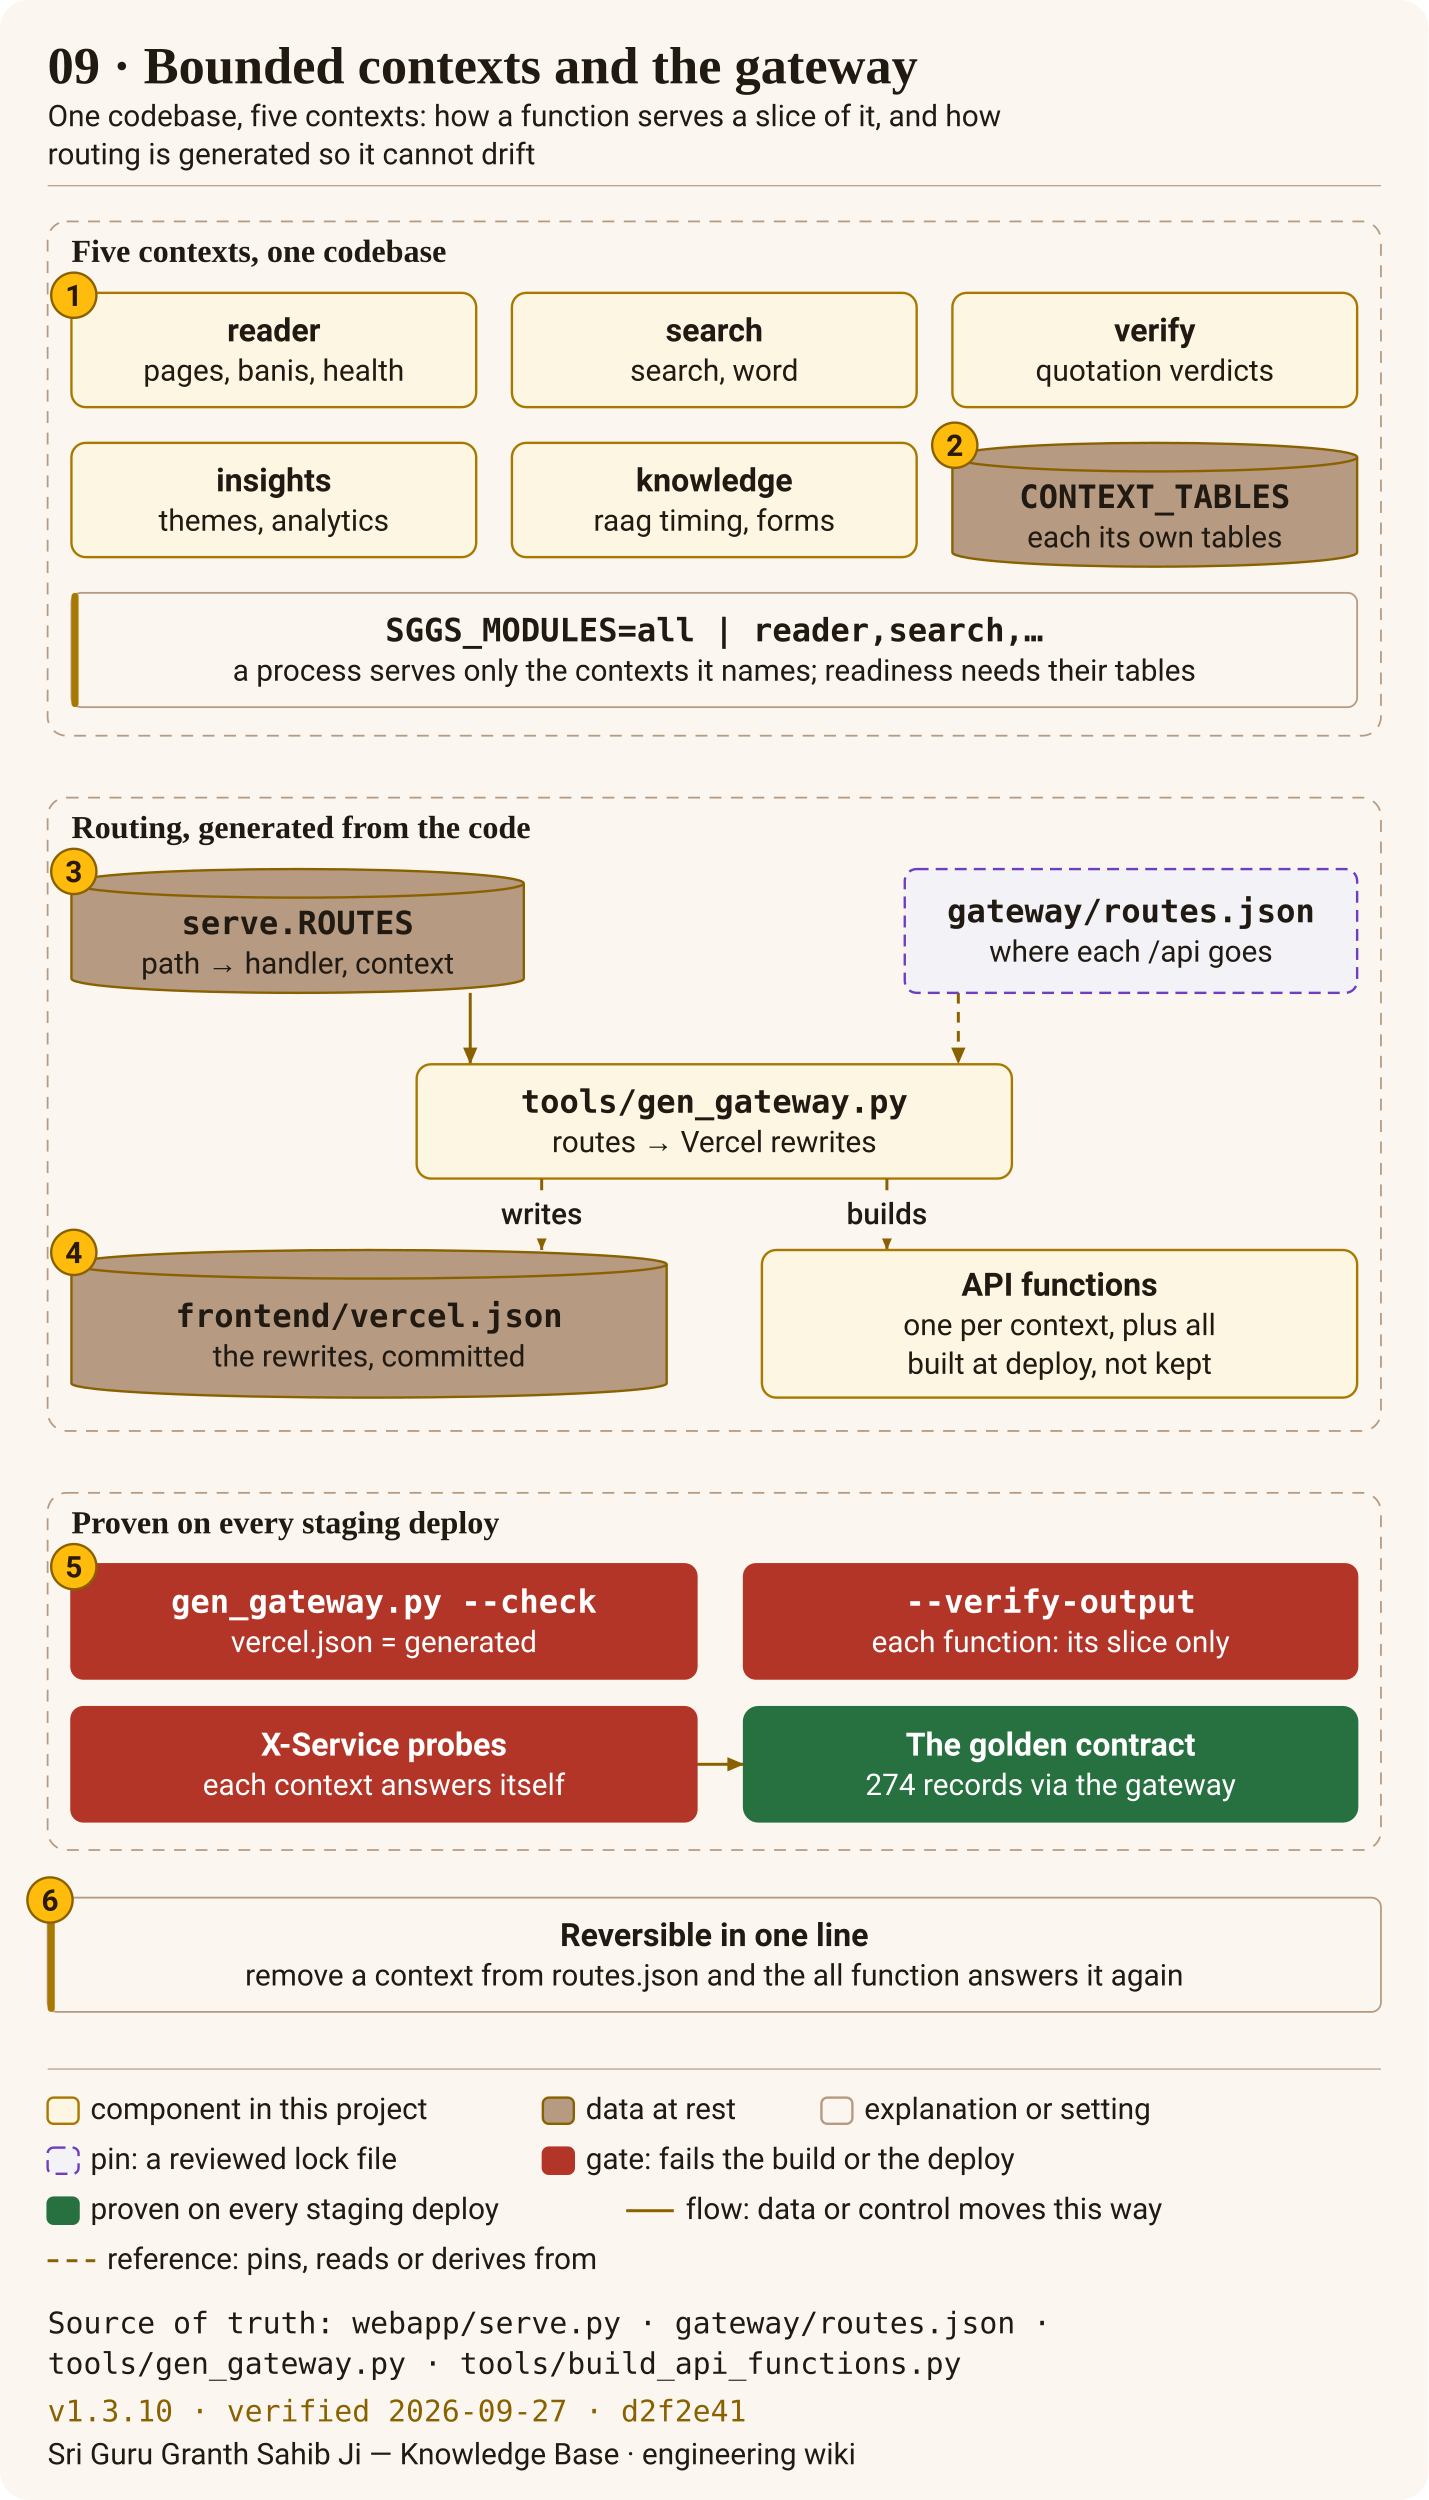
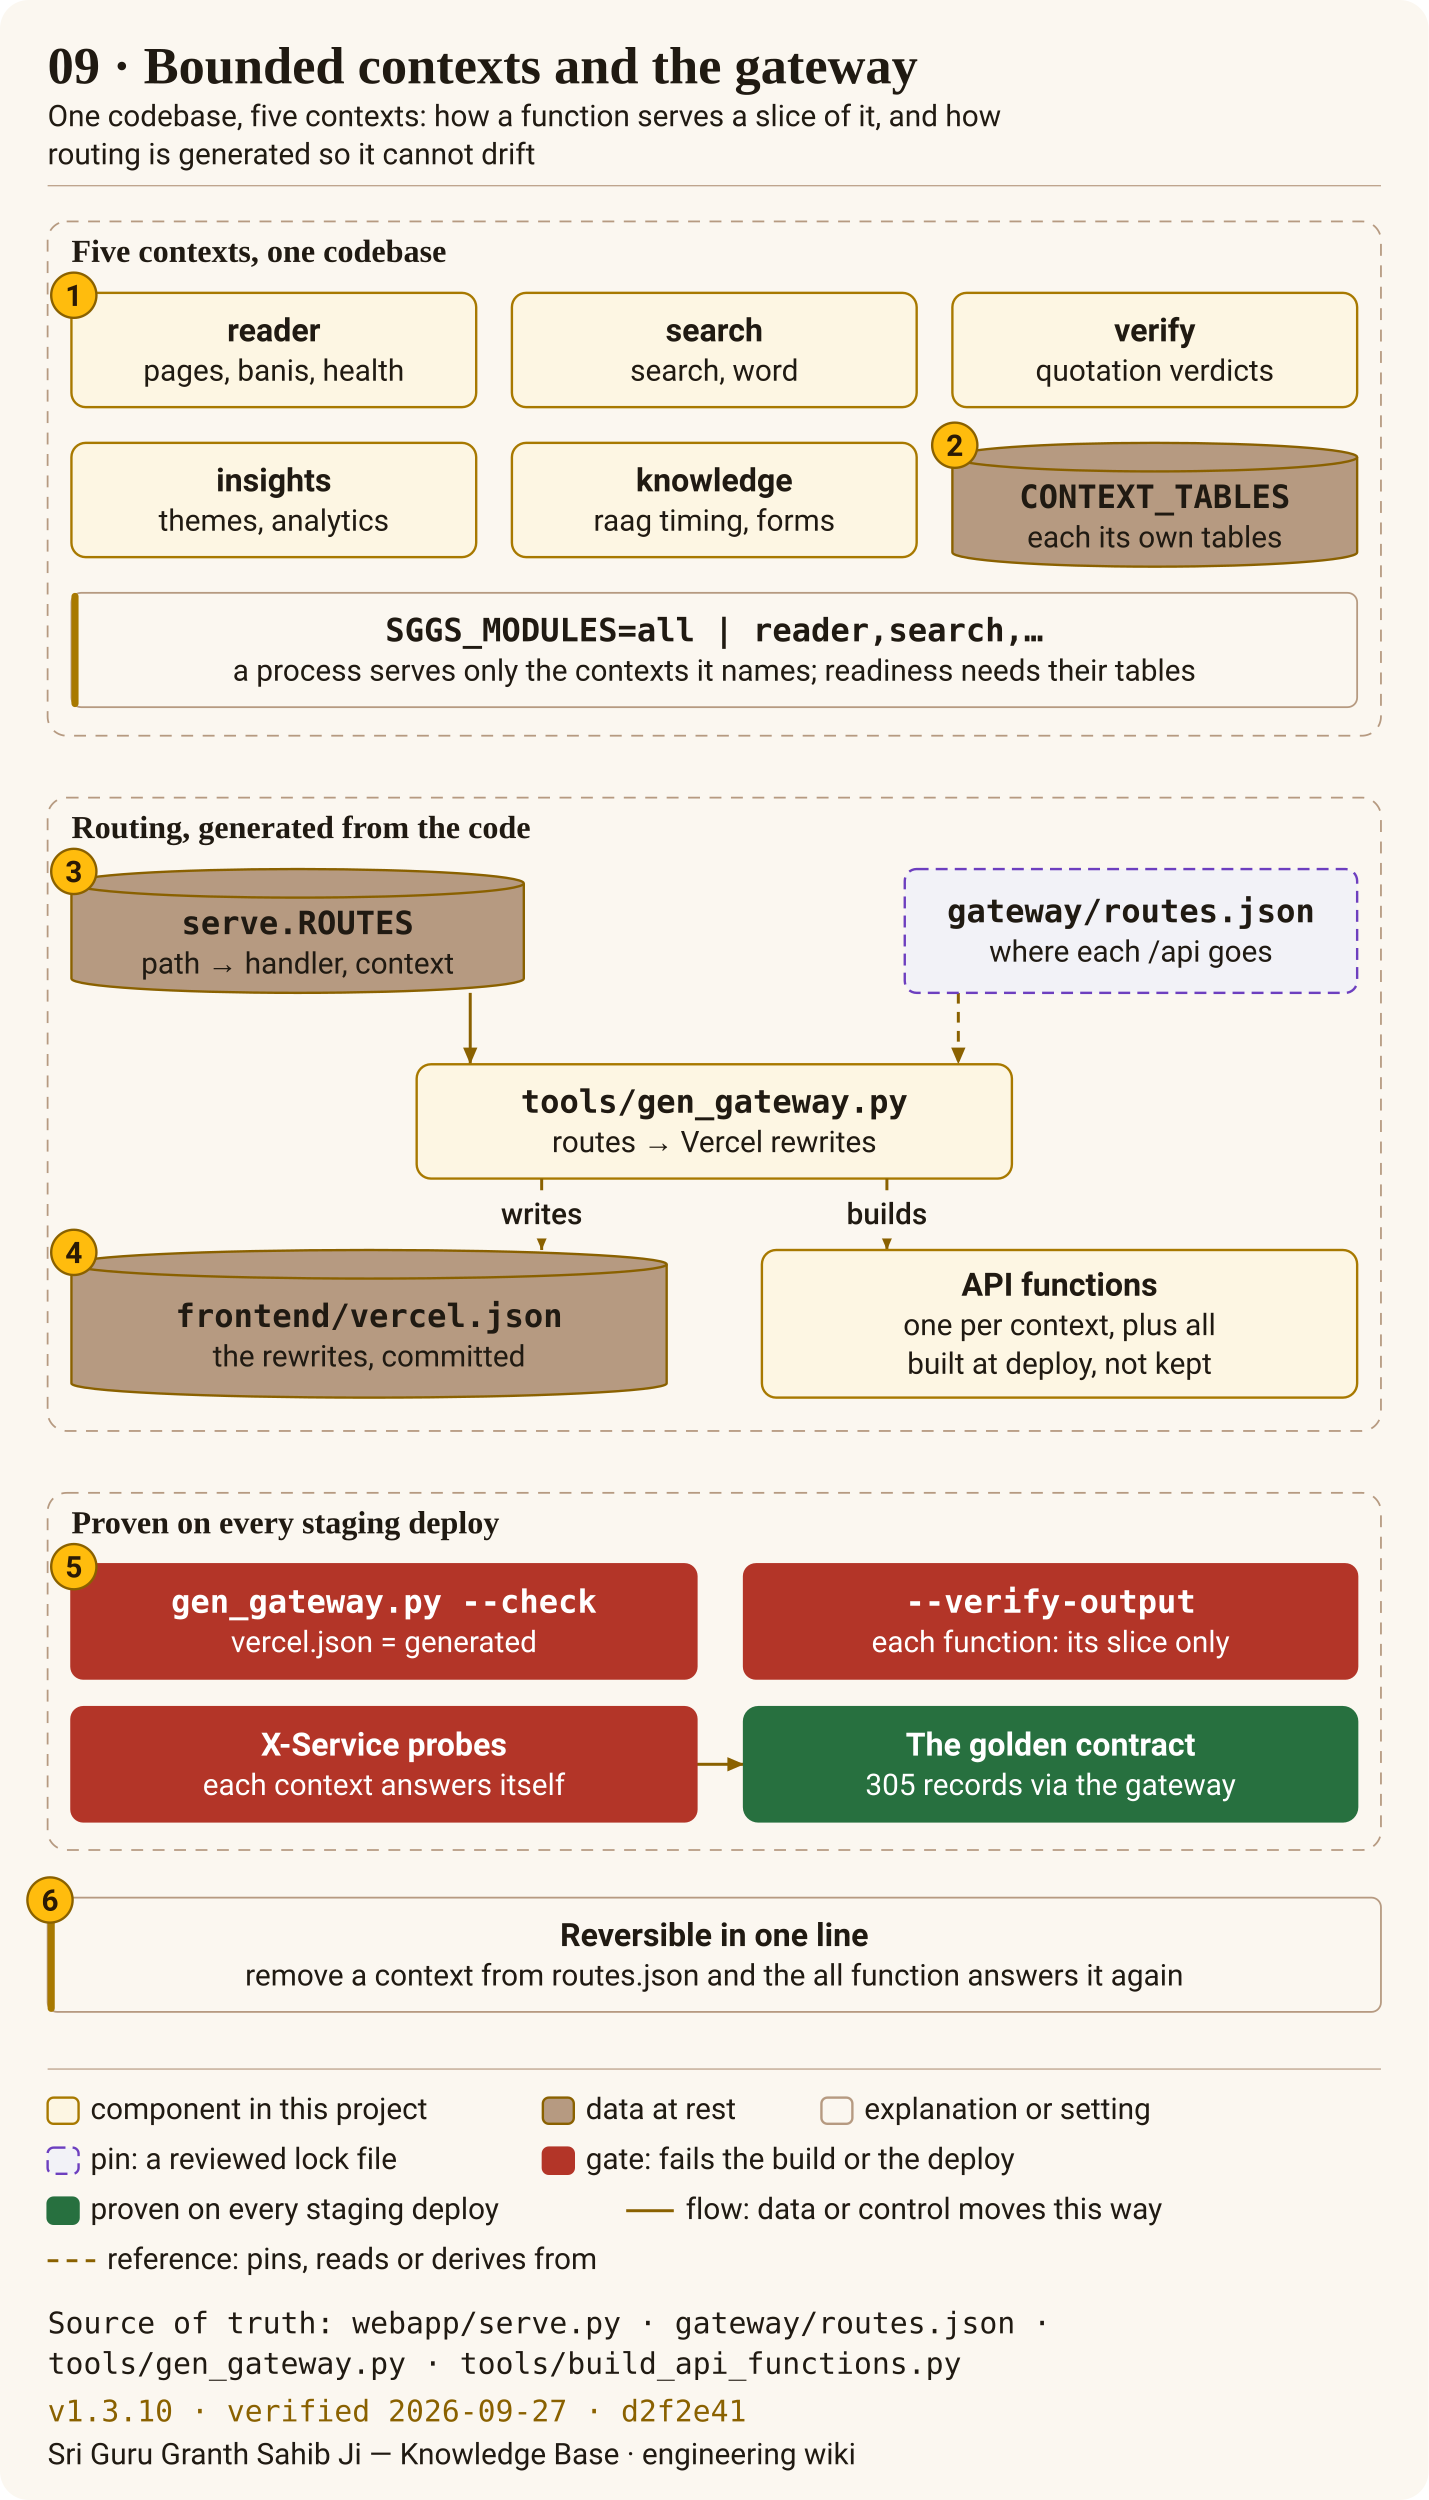
<svg xmlns="http://www.w3.org/2000/svg" viewBox="0 0 1200 2100" width="100%" role="img" aria-labelledby="pk-title-bounded-contexts-and-gateway pk-desc-bounded-contexts-and-gateway" class="poster-svg" data-poster="bounded-contexts-and-gateway" data-kit="2">
  <defs>
    <marker id="pk2-arrow" viewBox="0 0 14 14" refX="14" refY="7" markerWidth="14" markerHeight="14" markerUnits="userSpaceOnUse" orient="auto-start-reverse">
      <path d="M0 1 L14 7 L0 13 z" fill="var(--poster-accent-text, #8A6100)" />
    </marker>
  </defs>
  <style>
  .poster-svg { font-family: ui-sans-serif, system-ui, -apple-system, "Segoe UI", Roboto, Arial, sans-serif; }
  .pk-step { transition: opacity 240ms ease; }
  .pk-step.is-past { opacity: 0.45; }
  .pk-step.is-future { opacity: 0.1; }
  .pk-step.is-active .pk-shape { stroke: var(--poster-accent-fill, #FFBC0D); stroke-width: 4; }
  .pk-step.is-active .pk-edge { stroke-width: 4; }
  @media (prefers-reduced-motion: reduce) { .pk-step { transition: none; } }
</style>
  <rect x="0" y="0" width="1200" height="2100" rx="24" fill="var(--poster-paper, #FBF7F0)" />
  <text x="40" y="70.0" text-anchor="start" font-family="&quot;Source Serif 4&quot;, Georgia, &quot;Times New Roman&quot;, serif" font-size="44" font-weight="600" fill="var(--poster-ink, #201A12)">09 · Bounded contexts and the gateway</text>
  <text x="40" y="106.0" text-anchor="start" font-family="ui-sans-serif, system-ui, -apple-system, &quot;Segoe UI&quot;, Roboto, Arial, sans-serif" font-size="25" font-weight="400" fill="var(--poster-ink, #201A12)">One codebase, five contexts: how a function serves a slice of it, and how</text>
  <text x="40" y="138.0" text-anchor="start" font-family="ui-sans-serif, system-ui, -apple-system, &quot;Segoe UI&quot;, Roboto, Arial, sans-serif" font-size="25" font-weight="400" fill="var(--poster-ink, #201A12)">routing is generated so it cannot drift</text>
  <line x1="40" y1="156" x2="1160" y2="156" stroke="var(--poster-kraft, #B69A81)" stroke-width="1" />
  <g class="pk-group">
    <rect x="40" y="186" width="1120" height="432" rx="16" fill="var(--poster-paper, #FBF7F0)" stroke="var(--poster-kraft, #B69A81)" stroke-width="1.5" stroke-dasharray="10 8" />
    <text x="60" y="220.0" text-anchor="start" font-family="&quot;Source Serif 4&quot;, Georgia, &quot;Times New Roman&quot;, serif" font-size="27" font-weight="600" fill="var(--poster-ink, #201A12)">Five contexts, one codebase</text>
  </g>
  <g class="pk-group">
    <rect x="40" y="670" width="1120" height="532" rx="16" fill="var(--poster-paper, #FBF7F0)" stroke="var(--poster-kraft, #B69A81)" stroke-width="1.5" stroke-dasharray="10 8" />
    <text x="60" y="704.0" text-anchor="start" font-family="&quot;Source Serif 4&quot;, Georgia, &quot;Times New Roman&quot;, serif" font-size="27" font-weight="600" fill="var(--poster-ink, #201A12)">Routing, generated from the code</text>
  </g>
  <g class="pk-group">
    <rect x="40" y="1254" width="1120" height="300" rx="16" fill="var(--poster-paper, #FBF7F0)" stroke="var(--poster-kraft, #B69A81)" stroke-width="1.5" stroke-dasharray="10 8" />
    <text x="60" y="1288.0" text-anchor="start" font-family="&quot;Source Serif 4&quot;, Georgia, &quot;Times New Roman&quot;, serif" font-size="27" font-weight="600" fill="var(--poster-ink, #201A12)">Proven on every staging deploy</text>
  </g>
  <g id="step-01" data-step="step-01" class="pk-step">
    <g class="pk-node" data-node="reader">
      <rect class="pk-shape" x="60" y="246" width="340" height="96" rx="12" fill="var(--poster-paper-warm, #FDF6E3)" stroke="var(--poster-accent, #A87900)" stroke-width="2" />
      <text x="230" y="286.7" text-anchor="middle" font-family="ui-sans-serif, system-ui, -apple-system, &quot;Segoe UI&quot;, Roboto, Arial, sans-serif" font-size="27" font-weight="600" fill="var(--poster-ink, #201A12)">reader</text>
      <text x="230" y="319.8" text-anchor="middle" font-family="ui-sans-serif, system-ui, -apple-system, &quot;Segoe UI&quot;, Roboto, Arial, sans-serif" font-size="25" font-weight="400" fill="var(--poster-ink, #201A12)">pages, banis, health</text>
    </g>
    <g class="pk-node" data-node="search">
      <rect class="pk-shape" x="430" y="246" width="340" height="96" rx="12" fill="var(--poster-paper-warm, #FDF6E3)" stroke="var(--poster-accent, #A87900)" stroke-width="2" />
      <text x="600" y="286.7" text-anchor="middle" font-family="ui-sans-serif, system-ui, -apple-system, &quot;Segoe UI&quot;, Roboto, Arial, sans-serif" font-size="27" font-weight="600" fill="var(--poster-ink, #201A12)">search</text>
      <text x="600" y="319.8" text-anchor="middle" font-family="ui-sans-serif, system-ui, -apple-system, &quot;Segoe UI&quot;, Roboto, Arial, sans-serif" font-size="25" font-weight="400" fill="var(--poster-ink, #201A12)">search, word</text>
    </g>
    <g class="pk-node" data-node="verify">
      <rect class="pk-shape" x="800" y="246" width="340" height="96" rx="12" fill="var(--poster-paper-warm, #FDF6E3)" stroke="var(--poster-accent, #A87900)" stroke-width="2" />
      <text x="970" y="286.7" text-anchor="middle" font-family="ui-sans-serif, system-ui, -apple-system, &quot;Segoe UI&quot;, Roboto, Arial, sans-serif" font-size="27" font-weight="600" fill="var(--poster-ink, #201A12)">verify</text>
      <text x="970" y="319.8" text-anchor="middle" font-family="ui-sans-serif, system-ui, -apple-system, &quot;Segoe UI&quot;, Roboto, Arial, sans-serif" font-size="25" font-weight="400" fill="var(--poster-ink, #201A12)">quotation verdicts</text>
    </g>
    <g class="pk-node" data-node="insights">
      <rect class="pk-shape" x="60" y="372" width="340" height="96" rx="12" fill="var(--poster-paper-warm, #FDF6E3)" stroke="var(--poster-accent, #A87900)" stroke-width="2" />
      <text x="230" y="412.7" text-anchor="middle" font-family="ui-sans-serif, system-ui, -apple-system, &quot;Segoe UI&quot;, Roboto, Arial, sans-serif" font-size="27" font-weight="600" fill="var(--poster-ink, #201A12)">insights</text>
      <text x="230" y="445.8" text-anchor="middle" font-family="ui-sans-serif, system-ui, -apple-system, &quot;Segoe UI&quot;, Roboto, Arial, sans-serif" font-size="25" font-weight="400" fill="var(--poster-ink, #201A12)">themes, analytics</text>
    </g>
    <g class="pk-node" data-node="knowledge">
      <rect class="pk-shape" x="430" y="372" width="340" height="96" rx="12" fill="var(--poster-paper-warm, #FDF6E3)" stroke="var(--poster-accent, #A87900)" stroke-width="2" />
      <text x="600" y="412.7" text-anchor="middle" font-family="ui-sans-serif, system-ui, -apple-system, &quot;Segoe UI&quot;, Roboto, Arial, sans-serif" font-size="27" font-weight="600" fill="var(--poster-ink, #201A12)">knowledge</text>
      <text x="600" y="445.8" text-anchor="middle" font-family="ui-sans-serif, system-ui, -apple-system, &quot;Segoe UI&quot;, Roboto, Arial, sans-serif" font-size="25" font-weight="400" fill="var(--poster-ink, #201A12)">raag timing, forms</text>
    </g>
    <g class="pk-badge" aria-hidden="true">
      <circle cx="62" cy="248" r="19" fill="var(--poster-accent-fill, #FFBC0D)" stroke="var(--poster-accent-text, #8A6100)" stroke-width="2" />
      <text x="62" y="257.0" text-anchor="middle" font-family="ui-sans-serif, system-ui, -apple-system, &quot;Segoe UI&quot;, Roboto, Arial, sans-serif" font-size="25" font-weight="700" fill="#2B1A05">1</text>
    </g>
  </g>
  <g id="step-02" data-step="step-02" class="pk-step">
    <g class="pk-node" data-node="tables">
      <path class="pk-shape" d="M800 384 V464 A170 12 0 0 0 1140 464 V384" fill="var(--poster-kraft, #B69A81)" stroke="var(--poster-accent-text, #8A6100)" stroke-width="2" />
      <ellipse class="pk-shape" cx="970" cy="384" rx="170" ry="12" fill="var(--poster-kraft, #B69A81)" stroke="var(--poster-accent-text, #8A6100)" stroke-width="2" />
      <text x="970" y="426.7" text-anchor="middle" font-family="ui-monospace, &quot;SF Mono&quot;, Menlo, Consolas, monospace" font-size="27" font-weight="600" fill="#201A12">CONTEXT_TABLES</text>
      <text x="970" y="459.8" text-anchor="middle" font-family="ui-sans-serif, system-ui, -apple-system, &quot;Segoe UI&quot;, Roboto, Arial, sans-serif" font-size="25" font-weight="400" fill="#201A12">each its own tables</text>
    </g>
    <g class="pk-node" data-node="modules">
      <rect class="pk-shape" x="60" y="498" width="1080" height="96" rx="8" fill="var(--poster-paper, #FBF7F0)" stroke="var(--poster-kraft, #B69A81)" stroke-width="1.5" />
      <rect x="60" y="498" width="6" height="96" rx="3" fill="var(--poster-accent, #A87900)" />
      <text x="600" y="538.7" text-anchor="middle" font-family="ui-monospace, &quot;SF Mono&quot;, Menlo, Consolas, monospace" font-size="27" font-weight="600" fill="var(--poster-ink, #201A12)">SGGS_MODULES=all | reader,search,…</text>
      <text x="600" y="571.8" text-anchor="middle" font-family="ui-sans-serif, system-ui, -apple-system, &quot;Segoe UI&quot;, Roboto, Arial, sans-serif" font-size="25" font-weight="400" fill="var(--poster-ink, #201A12)">a process serves only the contexts it names; readiness needs their tables</text>
    </g>
    <g class="pk-badge" aria-hidden="true">
      <circle cx="802" cy="374" r="19" fill="var(--poster-accent-fill, #FFBC0D)" stroke="var(--poster-accent-text, #8A6100)" stroke-width="2" />
      <text x="802" y="383.0" text-anchor="middle" font-family="ui-sans-serif, system-ui, -apple-system, &quot;Segoe UI&quot;, Roboto, Arial, sans-serif" font-size="25" font-weight="700" fill="#2B1A05">2</text>
    </g>
  </g>
  <g id="step-03" data-step="step-03" class="pk-step">
    <path class="pk-edge" d="M395 834 L395 894" fill="none" stroke="var(--poster-accent-text, #8A6100)" stroke-width="2.5" stroke-linejoin="round" marker-end="url(#pk2-arrow)" />
    <path class="pk-edge" d="M805 834 L805 894" fill="none" stroke="var(--poster-accent-text, #8A6100)" stroke-width="2.5" stroke-linejoin="round" stroke-dasharray="9 7" marker-end="url(#pk2-arrow)" />
    <g class="pk-node" data-node="routes">
      <path class="pk-shape" d="M60 742 V822 A190 12 0 0 0 440 822 V742" fill="var(--poster-kraft, #B69A81)" stroke="var(--poster-accent-text, #8A6100)" stroke-width="2" />
      <ellipse class="pk-shape" cx="250" cy="742" rx="190" ry="12" fill="var(--poster-kraft, #B69A81)" stroke="var(--poster-accent-text, #8A6100)" stroke-width="2" />
      <text x="250" y="784.7" text-anchor="middle" font-family="ui-monospace, &quot;SF Mono&quot;, Menlo, Consolas, monospace" font-size="27" font-weight="600" fill="#201A12">serve.ROUTES</text>
      <text x="250" y="817.8" text-anchor="middle" font-family="ui-sans-serif, system-ui, -apple-system, &quot;Segoe UI&quot;, Roboto, Arial, sans-serif" font-size="25" font-weight="400" fill="#201A12">path → handler, context</text>
    </g>
    <g class="pk-node" data-node="cfg">
      <rect class="pk-shape" x="760" y="730" width="380" height="104" rx="10" fill="var(--poster-canvas, #F2F2F7)" stroke="var(--poster-special, #6D3FBF)" stroke-width="2" stroke-dasharray="10 6" />
      <text x="950" y="774.7" text-anchor="middle" font-family="ui-monospace, &quot;SF Mono&quot;, Menlo, Consolas, monospace" font-size="27" font-weight="600" fill="var(--poster-ink, #201A12)">gateway/routes.json</text>
      <text x="950" y="807.8" text-anchor="middle" font-family="ui-sans-serif, system-ui, -apple-system, &quot;Segoe UI&quot;, Roboto, Arial, sans-serif" font-size="25" font-weight="400" fill="var(--poster-ink, #201A12)">where each /api goes</text>
    </g>
    <g class="pk-node" data-node="gen">
      <rect class="pk-shape" x="350" y="894" width="500" height="96" rx="12" fill="var(--poster-paper-warm, #FDF6E3)" stroke="var(--poster-accent, #A87900)" stroke-width="2" />
      <text x="600" y="934.7" text-anchor="middle" font-family="ui-monospace, &quot;SF Mono&quot;, Menlo, Consolas, monospace" font-size="27" font-weight="600" fill="var(--poster-ink, #201A12)">tools/gen_gateway.py</text>
      <text x="600" y="967.8" text-anchor="middle" font-family="ui-sans-serif, system-ui, -apple-system, &quot;Segoe UI&quot;, Roboto, Arial, sans-serif" font-size="25" font-weight="400" fill="var(--poster-ink, #201A12)">routes → Vercel rewrites</text>
    </g>
    <g class="pk-badge" aria-hidden="true">
      <circle cx="62" cy="732" r="19" fill="var(--poster-accent-fill, #FFBC0D)" stroke="var(--poster-accent-text, #8A6100)" stroke-width="2" />
      <text x="62" y="741.0" text-anchor="middle" font-family="ui-sans-serif, system-ui, -apple-system, &quot;Segoe UI&quot;, Roboto, Arial, sans-serif" font-size="25" font-weight="700" fill="#2B1A05">3</text>
    </g>
  </g>
  <g id="step-04" data-step="step-04" class="pk-step">
    <path class="pk-edge" d="M455 990 L455 1050" fill="none" stroke="var(--poster-accent-text, #8A6100)" stroke-width="2.5" stroke-linejoin="round" marker-end="url(#pk2-arrow)" />
    <rect x="403.0" y="999.8" width="104.0" height="40.5" rx="6" fill="var(--poster-paper, #FBF7F0)" />
    <text x="455" y="1028.3" text-anchor="middle" font-family="ui-sans-serif, system-ui, -apple-system, &quot;Segoe UI&quot;, Roboto, Arial, sans-serif" font-size="25" font-weight="500" fill="var(--poster-ink, #201A12)">writes</text>
    <path class="pk-edge" d="M745 990 L745 1050" fill="none" stroke="var(--poster-accent-text, #8A6100)" stroke-width="2.5" stroke-linejoin="round" marker-end="url(#pk2-arrow)" />
    <rect x="693.0" y="999.8" width="104.0" height="40.5" rx="6" fill="var(--poster-paper, #FBF7F0)" />
    <text x="745" y="1028.3" text-anchor="middle" font-family="ui-sans-serif, system-ui, -apple-system, &quot;Segoe UI&quot;, Roboto, Arial, sans-serif" font-size="25" font-weight="500" fill="var(--poster-ink, #201A12)">builds</text>
    <g class="pk-node" data-node="vercel">
      <path class="pk-shape" d="M60 1062 V1162 A250 12 0 0 0 560 1162 V1062" fill="var(--poster-kraft, #B69A81)" stroke="var(--poster-accent-text, #8A6100)" stroke-width="2" />
      <ellipse class="pk-shape" cx="310" cy="1062" rx="250" ry="12" fill="var(--poster-kraft, #B69A81)" stroke="var(--poster-accent-text, #8A6100)" stroke-width="2" />
      <text x="310" y="1114.7" text-anchor="middle" font-family="ui-monospace, &quot;SF Mono&quot;, Menlo, Consolas, monospace" font-size="27" font-weight="600" fill="#201A12">frontend/vercel.json</text>
      <text x="310" y="1147.8" text-anchor="middle" font-family="ui-sans-serif, system-ui, -apple-system, &quot;Segoe UI&quot;, Roboto, Arial, sans-serif" font-size="25" font-weight="400" fill="#201A12">the rewrites, committed</text>
    </g>
    <g class="pk-node" data-node="fns">
      <rect class="pk-shape" x="640" y="1050" width="500" height="124" rx="12" fill="var(--poster-paper-warm, #FDF6E3)" stroke="var(--poster-accent, #A87900)" stroke-width="2" />
      <text x="890" y="1088.4" text-anchor="middle" font-family="ui-sans-serif, system-ui, -apple-system, &quot;Segoe UI&quot;, Roboto, Arial, sans-serif" font-size="27" font-weight="600" fill="var(--poster-ink, #201A12)">API functions</text>
      <text x="890" y="1121.5" text-anchor="middle" font-family="ui-sans-serif, system-ui, -apple-system, &quot;Segoe UI&quot;, Roboto, Arial, sans-serif" font-size="25" font-weight="400" fill="var(--poster-ink, #201A12)">one per context, plus all</text>
      <text x="890" y="1154.0" text-anchor="middle" font-family="ui-sans-serif, system-ui, -apple-system, &quot;Segoe UI&quot;, Roboto, Arial, sans-serif" font-size="25" font-weight="400" fill="var(--poster-ink, #201A12)">built at deploy, not kept</text>
    </g>
    <g class="pk-badge" aria-hidden="true">
      <circle cx="62" cy="1052" r="19" fill="var(--poster-accent-fill, #FFBC0D)" stroke="var(--poster-accent-text, #8A6100)" stroke-width="2" />
      <text x="62" y="1061.0" text-anchor="middle" font-family="ui-sans-serif, system-ui, -apple-system, &quot;Segoe UI&quot;, Roboto, Arial, sans-serif" font-size="25" font-weight="700" fill="#2B1A05">4</text>
    </g>
  </g>
  <g id="step-05" data-step="step-05" class="pk-step">
    <path class="pk-edge" d="M585 1482 L625 1482" fill="none" stroke="var(--poster-accent-text, #8A6100)" stroke-width="2.5" stroke-linejoin="round" marker-end="url(#pk2-arrow)" />
    <g class="pk-node" data-node="p1">
      <rect class="pk-shape" x="60" y="1314" width="525" height="96" rx="10" fill="var(--poster-negative, #B33528)" stroke="var(--poster-negative, #B33528)" stroke-width="2" />
      <text x="322.5" y="1354.7" text-anchor="middle" font-family="ui-monospace, &quot;SF Mono&quot;, Menlo, Consolas, monospace" font-size="27" font-weight="600" fill="var(--poster-on-strong, #FFFFFF)">gen_gateway.py --check</text>
      <text x="322.5" y="1387.8" text-anchor="middle" font-family="ui-sans-serif, system-ui, -apple-system, &quot;Segoe UI&quot;, Roboto, Arial, sans-serif" font-size="25" font-weight="400" fill="var(--poster-on-strong, #FFFFFF)">vercel.json = generated</text>
    </g>
    <g class="pk-node" data-node="p2">
      <rect class="pk-shape" x="625" y="1314" width="515" height="96" rx="10" fill="var(--poster-negative, #B33528)" stroke="var(--poster-negative, #B33528)" stroke-width="2" />
      <text x="882.5" y="1354.7" text-anchor="middle" font-family="ui-monospace, &quot;SF Mono&quot;, Menlo, Consolas, monospace" font-size="27" font-weight="600" fill="var(--poster-on-strong, #FFFFFF)">--verify-output</text>
      <text x="882.5" y="1387.8" text-anchor="middle" font-family="ui-sans-serif, system-ui, -apple-system, &quot;Segoe UI&quot;, Roboto, Arial, sans-serif" font-size="25" font-weight="400" fill="var(--poster-on-strong, #FFFFFF)">each function: its slice only</text>
    </g>
    <g class="pk-node" data-node="p3">
      <rect class="pk-shape" x="60" y="1434" width="525" height="96" rx="10" fill="var(--poster-negative, #B33528)" stroke="var(--poster-negative, #B33528)" stroke-width="2" />
      <text x="322.5" y="1474.7" text-anchor="middle" font-family="ui-sans-serif, system-ui, -apple-system, &quot;Segoe UI&quot;, Roboto, Arial, sans-serif" font-size="27" font-weight="600" fill="var(--poster-on-strong, #FFFFFF)">X-Service probes</text>
      <text x="322.5" y="1507.8" text-anchor="middle" font-family="ui-sans-serif, system-ui, -apple-system, &quot;Segoe UI&quot;, Roboto, Arial, sans-serif" font-size="25" font-weight="400" fill="var(--poster-on-strong, #FFFFFF)">each context answers itself</text>
    </g>
    <g class="pk-node" data-node="p4">
      <rect class="pk-shape" x="625" y="1434" width="515" height="96" rx="12" fill="var(--poster-positive, #27703F)" stroke="var(--poster-positive, #27703F)" stroke-width="2" />
      <text x="882.5" y="1474.7" text-anchor="middle" font-family="ui-sans-serif, system-ui, -apple-system, &quot;Segoe UI&quot;, Roboto, Arial, sans-serif" font-size="27" font-weight="600" fill="var(--poster-on-strong, #FFFFFF)">The golden contract</text>
-       <text x="882.5" y="1507.8" text-anchor="middle" font-family="ui-sans-serif, system-ui, -apple-system, &quot;Segoe UI&quot;, Roboto, Arial, sans-serif" font-size="25" font-weight="400" fill="var(--poster-on-strong, #FFFFFF)">274 records via the gateway</text>
+       <text x="882.5" y="1507.8" text-anchor="middle" font-family="ui-sans-serif, system-ui, -apple-system, &quot;Segoe UI&quot;, Roboto, Arial, sans-serif" font-size="25" font-weight="400" fill="var(--poster-on-strong, #FFFFFF)">305 records via the gateway</text>
    </g>
    <g class="pk-badge" aria-hidden="true">
      <circle cx="62" cy="1316" r="19" fill="var(--poster-accent-fill, #FFBC0D)" stroke="var(--poster-accent-text, #8A6100)" stroke-width="2" />
      <text x="62" y="1325.0" text-anchor="middle" font-family="ui-sans-serif, system-ui, -apple-system, &quot;Segoe UI&quot;, Roboto, Arial, sans-serif" font-size="25" font-weight="700" fill="#2B1A05">5</text>
    </g>
  </g>
  <g id="step-06" data-step="step-06" class="pk-step">
    <g class="pk-node" data-node="rollback">
      <rect class="pk-shape" x="40" y="1594" width="1120" height="96" rx="8" fill="var(--poster-paper, #FBF7F0)" stroke="var(--poster-kraft, #B69A81)" stroke-width="1.5" />
      <rect x="40" y="1594" width="6" height="96" rx="3" fill="var(--poster-accent, #A87900)" />
      <text x="600" y="1634.7" text-anchor="middle" font-family="ui-sans-serif, system-ui, -apple-system, &quot;Segoe UI&quot;, Roboto, Arial, sans-serif" font-size="27" font-weight="600" fill="var(--poster-ink, #201A12)">Reversible in one line</text>
      <text x="600" y="1667.8" text-anchor="middle" font-family="ui-sans-serif, system-ui, -apple-system, &quot;Segoe UI&quot;, Roboto, Arial, sans-serif" font-size="25" font-weight="400" fill="var(--poster-ink, #201A12)">remove a context from routes.json and the all function answers it again</text>
    </g>
    <g class="pk-badge" aria-hidden="true">
      <circle cx="42" cy="1596" r="19" fill="var(--poster-accent-fill, #FFBC0D)" stroke="var(--poster-accent-text, #8A6100)" stroke-width="2" />
      <text x="42" y="1605.0" text-anchor="middle" font-family="ui-sans-serif, system-ui, -apple-system, &quot;Segoe UI&quot;, Roboto, Arial, sans-serif" font-size="25" font-weight="700" fill="#2B1A05">6</text>
    </g>
  </g>
  <line x1="40" y1="1738" x2="1160" y2="1738" stroke="var(--poster-kraft, #B69A81)" stroke-width="1" />
  <g class="pk-legend">
    <rect x="40" y="1762" width="26" height="22" rx="5" fill="var(--poster-paper-warm, #FDF6E3)" stroke="var(--poster-accent, #A87900)" stroke-width="2" />
    <text x="76" y="1780.0" text-anchor="start" font-family="ui-sans-serif, system-ui, -apple-system, &quot;Segoe UI&quot;, Roboto, Arial, sans-serif" font-size="25" font-weight="400" fill="var(--poster-ink, #201A12)">component in this project</text>
    <rect x="456" y="1762" width="26" height="22" rx="5" fill="var(--poster-kraft, #B69A81)" stroke="var(--poster-accent-text, #8A6100)" stroke-width="2" />
    <text x="492" y="1780.0" text-anchor="start" font-family="ui-sans-serif, system-ui, -apple-system, &quot;Segoe UI&quot;, Roboto, Arial, sans-serif" font-size="25" font-weight="400" fill="var(--poster-ink, #201A12)">data at rest</text>
    <rect x="690" y="1762" width="26" height="22" rx="5" fill="var(--poster-paper, #FBF7F0)" stroke="var(--poster-kraft, #B69A81)" stroke-width="2" />
    <text x="726" y="1780.0" text-anchor="start" font-family="ui-sans-serif, system-ui, -apple-system, &quot;Segoe UI&quot;, Roboto, Arial, sans-serif" font-size="25" font-weight="400" fill="var(--poster-ink, #201A12)">explanation or setting</text>
    <rect x="40" y="1804" width="26" height="22" rx="5" fill="var(--poster-canvas, #F2F2F7)" stroke="var(--poster-special, #6D3FBF)" stroke-width="2" stroke-dasharray="10 6" />
    <text x="76" y="1822.0" text-anchor="start" font-family="ui-sans-serif, system-ui, -apple-system, &quot;Segoe UI&quot;, Roboto, Arial, sans-serif" font-size="25" font-weight="400" fill="var(--poster-ink, #201A12)">pin: a reviewed lock file</text>
    <rect x="456" y="1804" width="26" height="22" rx="5" fill="var(--poster-negative, #B33528)" stroke="var(--poster-negative, #B33528)" stroke-width="2" />
    <text x="492" y="1822.0" text-anchor="start" font-family="ui-sans-serif, system-ui, -apple-system, &quot;Segoe UI&quot;, Roboto, Arial, sans-serif" font-size="25" font-weight="400" fill="var(--poster-ink, #201A12)">gate: fails the build or the deploy</text>
    <rect x="40" y="1846" width="26" height="22" rx="5" fill="var(--poster-positive, #27703F)" stroke="var(--poster-positive, #27703F)" stroke-width="2" />
    <text x="76" y="1864.0" text-anchor="start" font-family="ui-sans-serif, system-ui, -apple-system, &quot;Segoe UI&quot;, Roboto, Arial, sans-serif" font-size="25" font-weight="400" fill="var(--poster-ink, #201A12)">proven on every staging deploy</text>
    <line x1="526" y1="1857" x2="566" y2="1857" stroke="var(--poster-accent-text, #8A6100)" stroke-width="2.5" />
    <text x="576" y="1864.0" text-anchor="start" font-family="ui-sans-serif, system-ui, -apple-system, &quot;Segoe UI&quot;, Roboto, Arial, sans-serif" font-size="25" font-weight="400" fill="var(--poster-ink, #201A12)">flow: data or control moves this way</text>
    <line x1="40" y1="1899" x2="80" y2="1899" stroke="var(--poster-accent-text, #8A6100)" stroke-width="2.5" stroke-dasharray="9 7" />
    <text x="90" y="1906.0" text-anchor="start" font-family="ui-sans-serif, system-ui, -apple-system, &quot;Segoe UI&quot;, Roboto, Arial, sans-serif" font-size="25" font-weight="400" fill="var(--poster-ink, #201A12)">reference: pins, reads or derives from</text>
  </g>
  <text x="40" y="1960.0" text-anchor="start" font-family="ui-monospace, &quot;SF Mono&quot;, Menlo, Consolas, monospace" font-size="25" font-weight="400" fill="var(--poster-ink, #201A12)">Source of truth: webapp/serve.py · gateway/routes.json ·</text>
  <text x="40" y="1994.0" text-anchor="start" font-family="ui-monospace, &quot;SF Mono&quot;, Menlo, Consolas, monospace" font-size="25" font-weight="400" fill="var(--poster-ink, #201A12)">tools/gen_gateway.py · tools/build_api_functions.py</text>
  <text x="40" y="2034.0" text-anchor="start" font-family="ui-monospace, &quot;SF Mono&quot;, Menlo, Consolas, monospace" font-size="25" font-weight="400" fill="var(--poster-accent-text, #8A6100)">v1.3.10 · verified 2026-09-27 · d2f2e41</text>
  <text x="40" y="2070.0" text-anchor="start" font-family="ui-sans-serif, system-ui, -apple-system, &quot;Segoe UI&quot;, Roboto, Arial, sans-serif" font-size="25" font-weight="400" fill="var(--poster-ink, #201A12)">Sri Guru Granth Sahib Ji — Knowledge Base · engineering wiki</text>
</svg>
